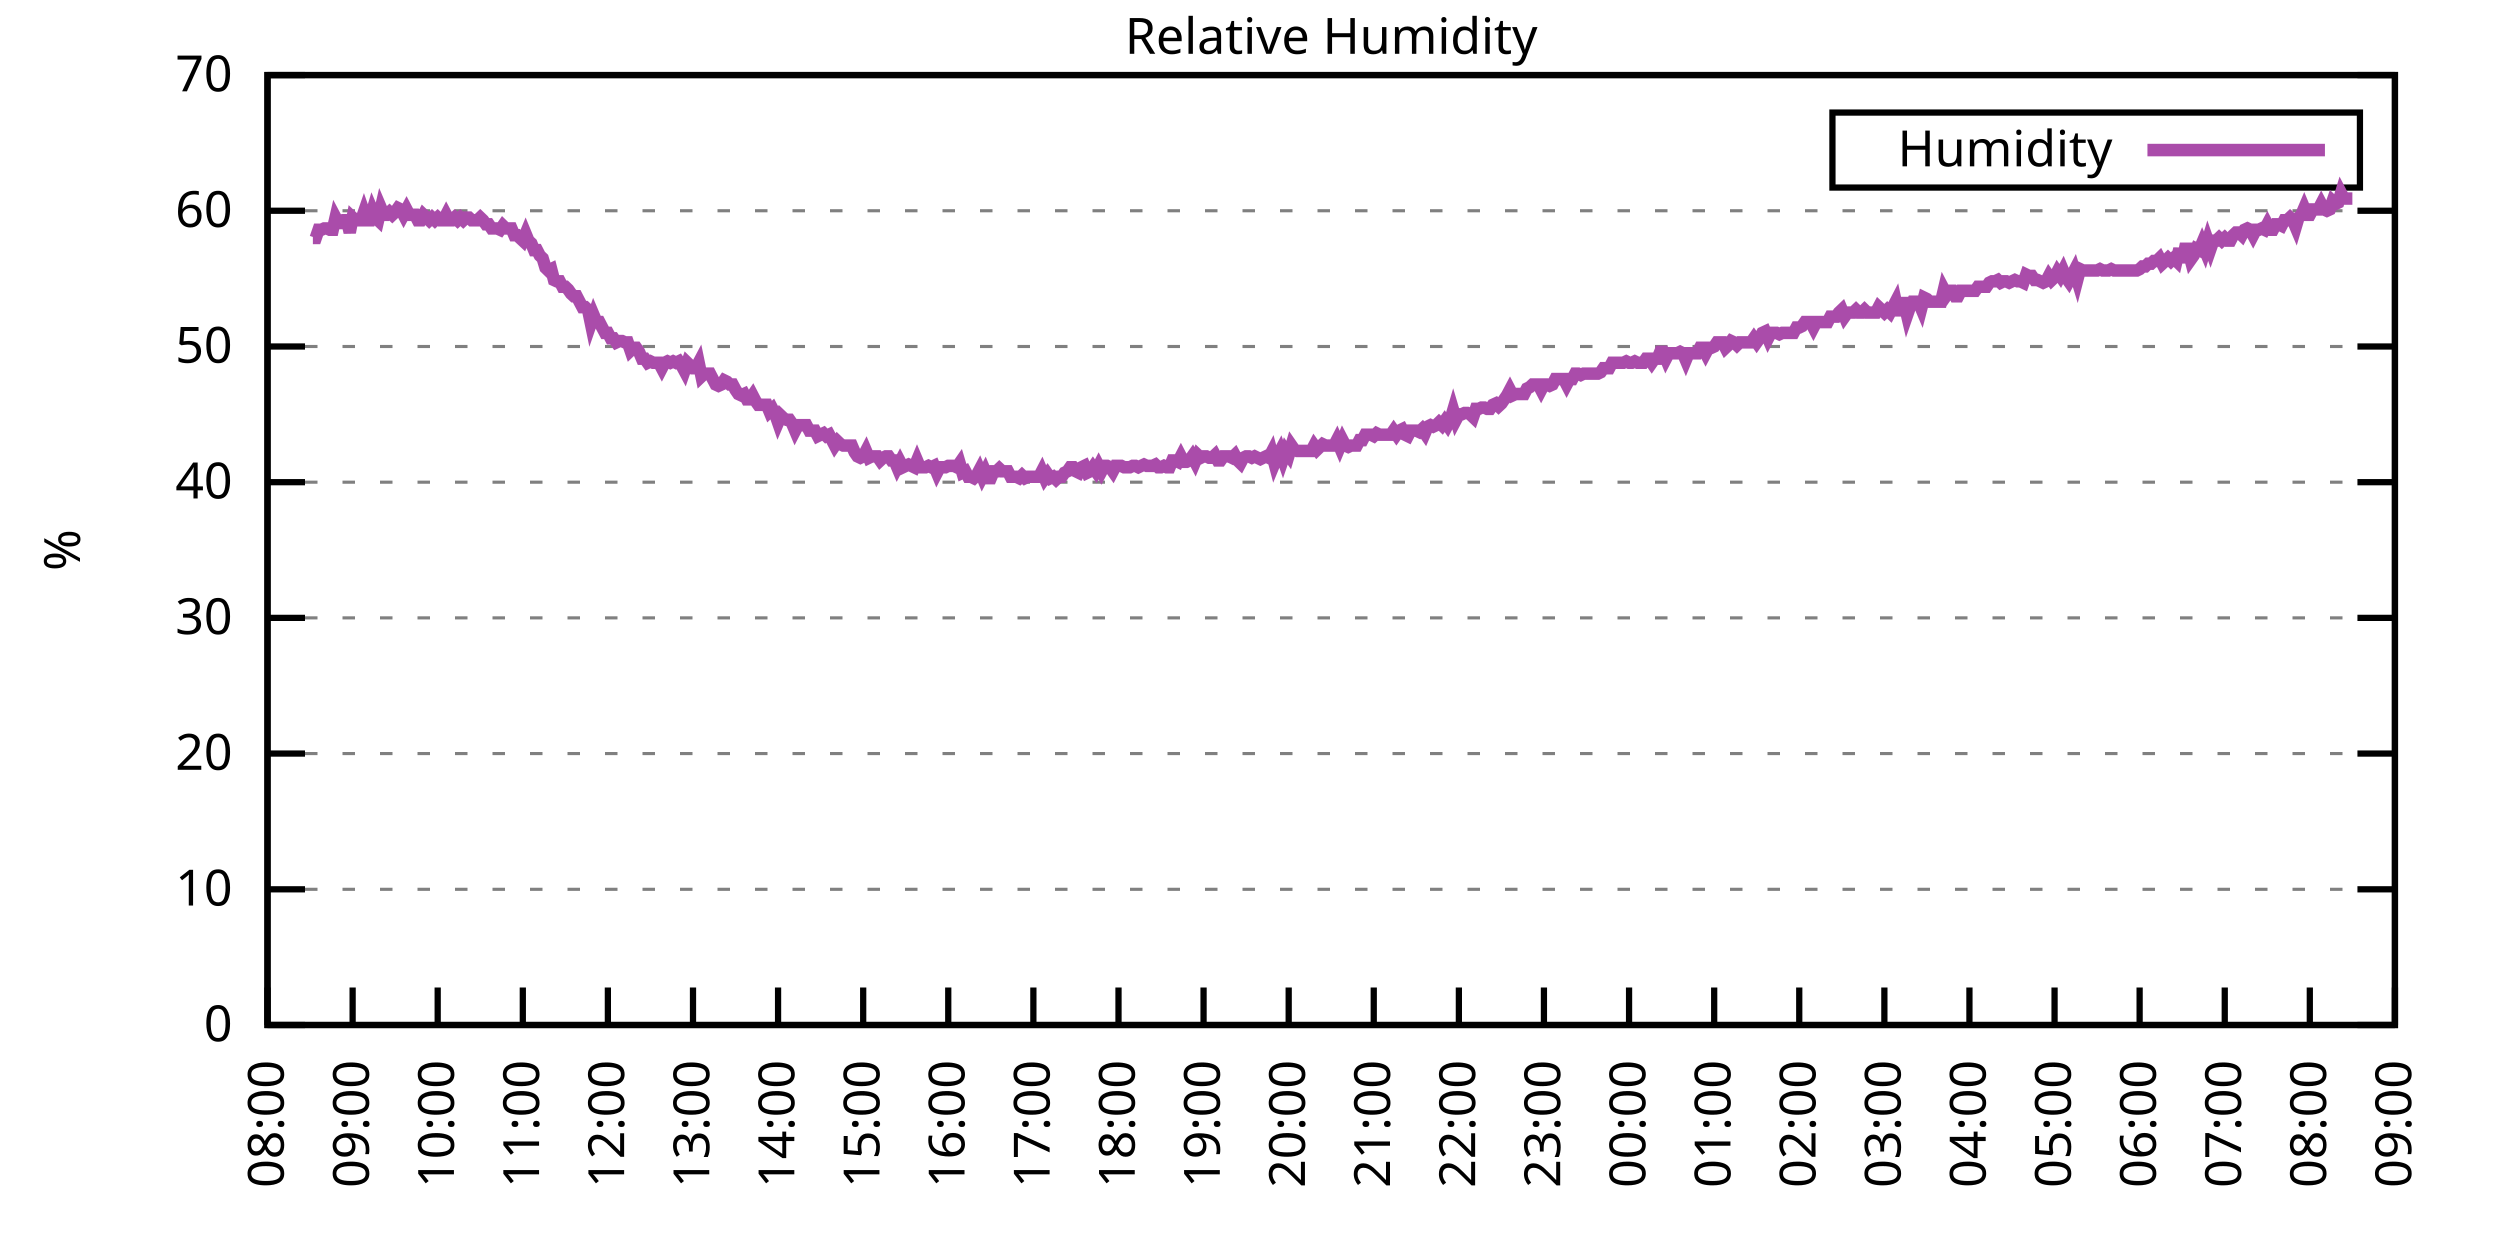
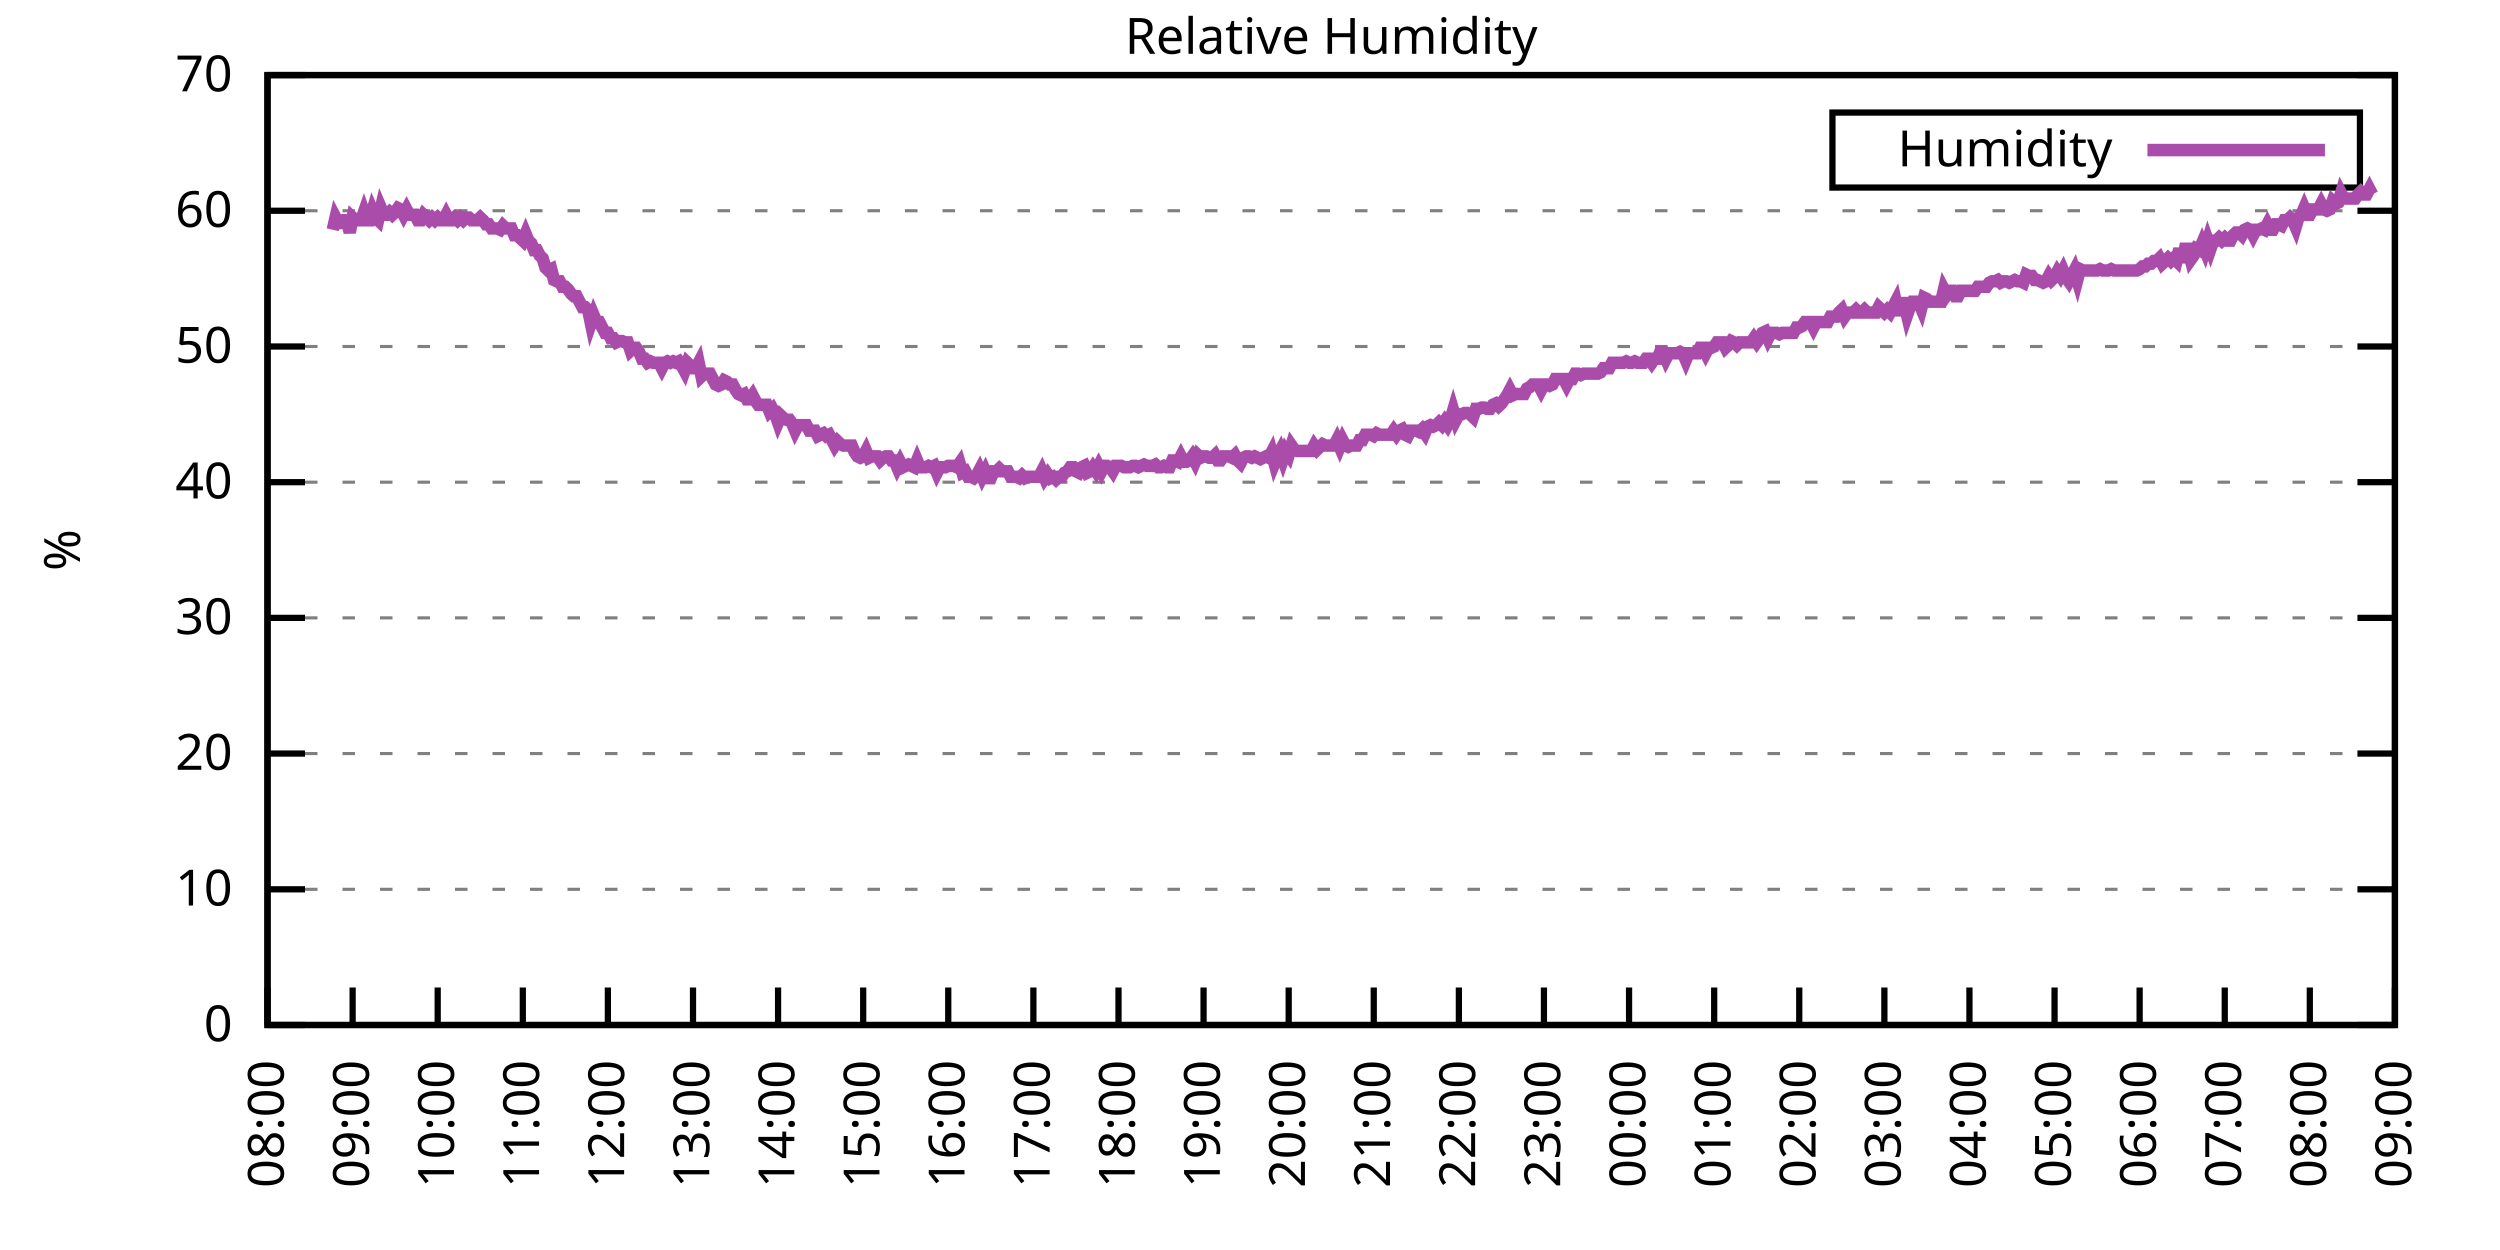
<svg xmlns="http://www.w3.org/2000/svg" xmlns:xlink="http://www.w3.org/1999/xlink" width="400" height="200" viewBox="0 0 400 200">
  <g id="gnuplot_canvas">
    <rect x="0" y="0" width="400" height="200" fill="none" />
    <defs>
      <circle id="gpDot" r="0.5" stroke-width="0.5" stroke="currentColor" />
      <path id="gpPt0" stroke-width="0.333" stroke="currentColor" d="M-1,0 h2 M0,-1 v2" />
      <path id="gpPt1" stroke-width="0.333" stroke="currentColor" d="M-1,-1 L1,1 M1,-1 L-1,1" />
      <path id="gpPt2" stroke-width="0.333" stroke="currentColor" d="M-1,0 L1,0 M0,-1 L0,1 M-1,-1 L1,1 M-1,1 L1,-1" />
      <rect id="gpPt3" stroke-width="0.333" stroke="currentColor" x="-1" y="-1" width="2" height="2" />
      <rect id="gpPt4" stroke-width="0.333" stroke="currentColor" fill="currentColor" x="-1" y="-1" width="2" height="2" />
      <circle id="gpPt5" stroke-width="0.333" stroke="currentColor" cx="0" cy="0" r="1" />
      <use xlink:href="#gpPt5" id="gpPt6" fill="currentColor" stroke="none" />
      <path id="gpPt7" stroke-width="0.333" stroke="currentColor" d="M0,-1.33 L-1.33,0.67 L1.33,0.67 z" />
      <use xlink:href="#gpPt7" id="gpPt8" fill="currentColor" stroke="none" />
      <use xlink:href="#gpPt7" id="gpPt9" stroke="currentColor" transform="rotate(180)" />
      <use xlink:href="#gpPt9" id="gpPt10" fill="currentColor" stroke="none" />
      <use xlink:href="#gpPt3" id="gpPt11" stroke="currentColor" transform="rotate(45)" />
      <use xlink:href="#gpPt11" id="gpPt12" fill="currentColor" stroke="none" />
      <path id="gpPt13" stroke-width="0.333" stroke="currentColor" d="M0,1.330 L1.265,0.411 L0.782,-1.067 L-0.782,-1.076 L-1.265,0.411 z" />
      <use xlink:href="#gpPt13" id="gpPt14" fill="currentColor" stroke="none" />
      <filter id="textbox" filterUnits="objectBoundingBox" x="0" y="0" height="1" width="1">
        <feFlood flood-color="white" flood-opacity="1" result="bgnd" />
        <feComposite in="SourceGraphic" in2="bgnd" operator="atop" />
      </filter>
      <filter id="greybox" filterUnits="objectBoundingBox" x="0" y="0" height="1" width="1">
        <feFlood flood-color="lightgrey" flood-opacity="1" result="grey" />
        <feComposite in="SourceGraphic" in2="grey" operator="atop" />
      </filter>
    </defs>
    <g fill="none" color="white" stroke="currentColor" stroke-width="1.00" stroke-linecap="butt" stroke-linejoin="miter">
</g>
    <g fill="none" color="black" stroke="currentColor" stroke-width="1.00" stroke-linecap="butt" stroke-linejoin="miter">
      <g stroke="none" shape-rendering="crispEdges">
        <polygon fill="rgb(255, 255, 255)" points="42.80,164.00 383.18,164.00 383.18,12.02 42.80,12.02 " />
      </g>
    </g>
    <g fill="none" color="black" stroke="currentColor" stroke-width="1.00" stroke-linecap="butt" stroke-linejoin="miter">
</g>
    <g fill="none" color="black" stroke="black" stroke-width="0.50" stroke-linecap="butt" stroke-linejoin="miter">
</g>
    <g fill="none" color="gray" stroke="currentColor" stroke-width="0.50" stroke-linecap="butt" stroke-linejoin="miter">
      <path stroke="gray" stroke-dasharray="2,4" class="gridline" d="M42.80,164.00 L383.19,164.00  " />
    </g>
    <g fill="none" color="gray" stroke="gray" stroke-width="1.00" stroke-linecap="butt" stroke-linejoin="miter">
</g>
    <g fill="none" color="black" stroke="currentColor" stroke-width="1.00" stroke-linecap="butt" stroke-linejoin="miter">
      <path stroke="black" d="M42.80,164.00 L48.80,164.00 M383.19,164.00 L377.19,164.00  " />
      <g transform="translate(37.20,166.60)" stroke="none" fill="black" font-family="Sans" font-size="8.00" text-anchor="end">
        <text>
          <tspan font-family="Sans"> 0</tspan>
        </text>
      </g>
    </g>
    <g fill="none" color="black" stroke="currentColor" stroke-width="1.00" stroke-linecap="butt" stroke-linejoin="miter">
</g>
    <g fill="none" color="black" stroke="black" stroke-width="0.50" stroke-linecap="butt" stroke-linejoin="miter">
</g>
    <g fill="none" color="gray" stroke="currentColor" stroke-width="0.50" stroke-linecap="butt" stroke-linejoin="miter">
      <path stroke="gray" stroke-dasharray="2,4" class="gridline" d="M42.80,142.29 L383.19,142.29  " />
    </g>
    <g fill="none" color="gray" stroke="gray" stroke-width="1.00" stroke-linecap="butt" stroke-linejoin="miter">
</g>
    <g fill="none" color="black" stroke="currentColor" stroke-width="1.00" stroke-linecap="butt" stroke-linejoin="miter">
      <path stroke="black" d="M42.80,142.29 L48.80,142.29 M383.19,142.29 L377.19,142.29  " />
      <g transform="translate(37.20,144.89)" stroke="none" fill="black" font-family="Sans" font-size="8.00" text-anchor="end">
        <text>
          <tspan font-family="Sans"> 10</tspan>
        </text>
      </g>
    </g>
    <g fill="none" color="black" stroke="currentColor" stroke-width="1.00" stroke-linecap="butt" stroke-linejoin="miter">
</g>
    <g fill="none" color="black" stroke="black" stroke-width="0.50" stroke-linecap="butt" stroke-linejoin="miter">
</g>
    <g fill="none" color="gray" stroke="currentColor" stroke-width="0.50" stroke-linecap="butt" stroke-linejoin="miter">
      <path stroke="gray" stroke-dasharray="2,4" class="gridline" d="M42.80,120.57 L383.19,120.57  " />
    </g>
    <g fill="none" color="gray" stroke="gray" stroke-width="1.00" stroke-linecap="butt" stroke-linejoin="miter">
</g>
    <g fill="none" color="black" stroke="currentColor" stroke-width="1.00" stroke-linecap="butt" stroke-linejoin="miter">
      <path stroke="black" d="M42.80,120.57 L48.80,120.57 M383.19,120.57 L377.19,120.57  " />
      <g transform="translate(37.20,123.17)" stroke="none" fill="black" font-family="Sans" font-size="8.00" text-anchor="end">
        <text>
          <tspan font-family="Sans"> 20</tspan>
        </text>
      </g>
    </g>
    <g fill="none" color="black" stroke="currentColor" stroke-width="1.00" stroke-linecap="butt" stroke-linejoin="miter">
</g>
    <g fill="none" color="black" stroke="black" stroke-width="0.50" stroke-linecap="butt" stroke-linejoin="miter">
</g>
    <g fill="none" color="gray" stroke="currentColor" stroke-width="0.50" stroke-linecap="butt" stroke-linejoin="miter">
      <path stroke="gray" stroke-dasharray="2,4" class="gridline" d="M42.80,98.86 L383.19,98.86  " />
    </g>
    <g fill="none" color="gray" stroke="gray" stroke-width="1.00" stroke-linecap="butt" stroke-linejoin="miter">
</g>
    <g fill="none" color="black" stroke="currentColor" stroke-width="1.00" stroke-linecap="butt" stroke-linejoin="miter">
      <path stroke="black" d="M42.80,98.86 L48.80,98.86 M383.19,98.86 L377.19,98.86  " />
      <g transform="translate(37.20,101.46)" stroke="none" fill="black" font-family="Sans" font-size="8.00" text-anchor="end">
        <text>
          <tspan font-family="Sans"> 30</tspan>
        </text>
      </g>
    </g>
    <g fill="none" color="black" stroke="currentColor" stroke-width="1.00" stroke-linecap="butt" stroke-linejoin="miter">
</g>
    <g fill="none" color="black" stroke="black" stroke-width="0.50" stroke-linecap="butt" stroke-linejoin="miter">
</g>
    <g fill="none" color="gray" stroke="currentColor" stroke-width="0.50" stroke-linecap="butt" stroke-linejoin="miter">
      <path stroke="gray" stroke-dasharray="2,4" class="gridline" d="M42.80,77.15 L383.19,77.15  " />
    </g>
    <g fill="none" color="gray" stroke="gray" stroke-width="1.00" stroke-linecap="butt" stroke-linejoin="miter">
</g>
    <g fill="none" color="black" stroke="currentColor" stroke-width="1.00" stroke-linecap="butt" stroke-linejoin="miter">
      <path stroke="black" d="M42.80,77.15 L48.80,77.15 M383.19,77.15 L377.19,77.15  " />
      <g transform="translate(37.20,79.75)" stroke="none" fill="black" font-family="Sans" font-size="8.00" text-anchor="end">
        <text>
          <tspan font-family="Sans"> 40</tspan>
        </text>
      </g>
    </g>
    <g fill="none" color="black" stroke="currentColor" stroke-width="1.00" stroke-linecap="butt" stroke-linejoin="miter">
</g>
    <g fill="none" color="black" stroke="black" stroke-width="0.50" stroke-linecap="butt" stroke-linejoin="miter">
</g>
    <g fill="none" color="gray" stroke="currentColor" stroke-width="0.50" stroke-linecap="butt" stroke-linejoin="miter">
      <path stroke="gray" stroke-dasharray="2,4" class="gridline" d="M42.80,55.44 L383.19,55.44  " />
    </g>
    <g fill="none" color="gray" stroke="gray" stroke-width="1.00" stroke-linecap="butt" stroke-linejoin="miter">
</g>
    <g fill="none" color="black" stroke="currentColor" stroke-width="1.00" stroke-linecap="butt" stroke-linejoin="miter">
      <path stroke="black" d="M42.80,55.44 L48.80,55.44 M383.19,55.44 L377.19,55.44  " />
      <g transform="translate(37.20,58.04)" stroke="none" fill="black" font-family="Sans" font-size="8.00" text-anchor="end">
        <text>
          <tspan font-family="Sans"> 50</tspan>
        </text>
      </g>
    </g>
    <g fill="none" color="black" stroke="currentColor" stroke-width="1.00" stroke-linecap="butt" stroke-linejoin="miter">
</g>
    <g fill="none" color="black" stroke="black" stroke-width="0.50" stroke-linecap="butt" stroke-linejoin="miter">
</g>
    <g fill="none" color="gray" stroke="currentColor" stroke-width="0.50" stroke-linecap="butt" stroke-linejoin="miter">
      <path stroke="gray" stroke-dasharray="2,4" class="gridline" d="M42.80,33.72 L383.19,33.72  " />
    </g>
    <g fill="none" color="gray" stroke="gray" stroke-width="1.00" stroke-linecap="butt" stroke-linejoin="miter">
</g>
    <g fill="none" color="black" stroke="currentColor" stroke-width="1.00" stroke-linecap="butt" stroke-linejoin="miter">
      <path stroke="black" d="M42.80,33.72 L48.80,33.72 M383.19,33.72 L377.19,33.72  " />
      <g transform="translate(37.20,36.32)" stroke="none" fill="black" font-family="Sans" font-size="8.00" text-anchor="end">
        <text>
          <tspan font-family="Sans"> 60</tspan>
        </text>
      </g>
    </g>
    <g fill="none" color="black" stroke="currentColor" stroke-width="1.00" stroke-linecap="butt" stroke-linejoin="miter">
</g>
    <g fill="none" color="black" stroke="black" stroke-width="0.50" stroke-linecap="butt" stroke-linejoin="miter">
</g>
    <g fill="none" color="gray" stroke="currentColor" stroke-width="0.50" stroke-linecap="butt" stroke-linejoin="miter">
      <path stroke="gray" stroke-dasharray="2,4" class="gridline" d="M42.80,12.01 L383.19,12.01  " />
    </g>
    <g fill="none" color="gray" stroke="gray" stroke-width="1.00" stroke-linecap="butt" stroke-linejoin="miter">
</g>
    <g fill="none" color="black" stroke="currentColor" stroke-width="1.00" stroke-linecap="butt" stroke-linejoin="miter">
      <path stroke="black" d="M42.80,12.01 L48.80,12.01 M383.19,12.01 L377.19,12.01  " />
      <g transform="translate(37.20,14.61)" stroke="none" fill="black" font-family="Sans" font-size="8.00" text-anchor="end">
        <text>
          <tspan font-family="Sans"> 70</tspan>
        </text>
      </g>
    </g>
    <g fill="none" color="black" stroke="currentColor" stroke-width="1.00" stroke-linecap="butt" stroke-linejoin="miter">
      <path stroke="black" d="M42.80,164.00 L42.80,158.00  " />
      <g transform="translate(45.40,169.60) rotate(270.00)" stroke="none" fill="black" font-family="Sans" font-size="8.00" text-anchor="end">
        <text>
          <tspan font-family="Sans">08:00</tspan>
        </text>
      </g>
    </g>
    <g fill="none" color="black" stroke="currentColor" stroke-width="1.00" stroke-linecap="butt" stroke-linejoin="miter">
      <path stroke="black" d="M56.42,164.00 L56.42,158.00  " />
      <g transform="translate(59.02,169.60) rotate(270.00)" stroke="none" fill="black" font-family="Sans" font-size="8.00" text-anchor="end">
        <text>
          <tspan font-family="Sans">09:00</tspan>
        </text>
      </g>
    </g>
    <g fill="none" color="black" stroke="currentColor" stroke-width="1.00" stroke-linecap="butt" stroke-linejoin="miter">
      <path stroke="black" d="M70.03,164.00 L70.03,158.00  " />
      <g transform="translate(72.63,169.60) rotate(270.00)" stroke="none" fill="black" font-family="Sans" font-size="8.00" text-anchor="end">
        <text>
          <tspan font-family="Sans">10:00</tspan>
        </text>
      </g>
    </g>
    <g fill="none" color="black" stroke="currentColor" stroke-width="1.00" stroke-linecap="butt" stroke-linejoin="miter">
      <path stroke="black" d="M83.65,164.00 L83.65,158.00  " />
      <g transform="translate(86.25,169.60) rotate(270.00)" stroke="none" fill="black" font-family="Sans" font-size="8.00" text-anchor="end">
        <text>
          <tspan font-family="Sans">11:00</tspan>
        </text>
      </g>
    </g>
    <g fill="none" color="black" stroke="currentColor" stroke-width="1.00" stroke-linecap="butt" stroke-linejoin="miter">
      <path stroke="black" d="M97.26,164.00 L97.26,158.00  " />
      <g transform="translate(99.86,169.60) rotate(270.00)" stroke="none" fill="black" font-family="Sans" font-size="8.00" text-anchor="end">
        <text>
          <tspan font-family="Sans">12:00</tspan>
        </text>
      </g>
    </g>
    <g fill="none" color="black" stroke="currentColor" stroke-width="1.00" stroke-linecap="butt" stroke-linejoin="miter">
      <path stroke="black" d="M110.88,164.00 L110.88,158.00  " />
      <g transform="translate(113.48,169.60) rotate(270.00)" stroke="none" fill="black" font-family="Sans" font-size="8.00" text-anchor="end">
        <text>
          <tspan font-family="Sans">13:00</tspan>
        </text>
      </g>
    </g>
    <g fill="none" color="black" stroke="currentColor" stroke-width="1.00" stroke-linecap="butt" stroke-linejoin="miter">
      <path stroke="black" d="M124.49,164.00 L124.49,158.00  " />
      <g transform="translate(127.09,169.60) rotate(270.00)" stroke="none" fill="black" font-family="Sans" font-size="8.00" text-anchor="end">
        <text>
          <tspan font-family="Sans">14:00</tspan>
        </text>
      </g>
    </g>
    <g fill="none" color="black" stroke="currentColor" stroke-width="1.00" stroke-linecap="butt" stroke-linejoin="miter">
      <path stroke="black" d="M138.11,164.00 L138.11,158.00  " />
      <g transform="translate(140.71,169.60) rotate(270.00)" stroke="none" fill="black" font-family="Sans" font-size="8.00" text-anchor="end">
        <text>
          <tspan font-family="Sans">15:00</tspan>
        </text>
      </g>
    </g>
    <g fill="none" color="black" stroke="currentColor" stroke-width="1.00" stroke-linecap="butt" stroke-linejoin="miter">
      <path stroke="black" d="M151.72,164.00 L151.72,158.00  " />
      <g transform="translate(154.32,169.60) rotate(270.00)" stroke="none" fill="black" font-family="Sans" font-size="8.00" text-anchor="end">
        <text>
          <tspan font-family="Sans">16:00</tspan>
        </text>
      </g>
    </g>
    <g fill="none" color="black" stroke="currentColor" stroke-width="1.00" stroke-linecap="butt" stroke-linejoin="miter">
      <path stroke="black" d="M165.34,164.00 L165.34,158.00  " />
      <g transform="translate(167.94,169.60) rotate(270.00)" stroke="none" fill="black" font-family="Sans" font-size="8.00" text-anchor="end">
        <text>
          <tspan font-family="Sans">17:00</tspan>
        </text>
      </g>
    </g>
    <g fill="none" color="black" stroke="currentColor" stroke-width="1.00" stroke-linecap="butt" stroke-linejoin="miter">
      <path stroke="black" d="M178.96,164.00 L178.96,158.00  " />
      <g transform="translate(181.56,169.60) rotate(270.00)" stroke="none" fill="black" font-family="Sans" font-size="8.00" text-anchor="end">
        <text>
          <tspan font-family="Sans">18:00</tspan>
        </text>
      </g>
    </g>
    <g fill="none" color="black" stroke="currentColor" stroke-width="1.00" stroke-linecap="butt" stroke-linejoin="miter">
      <path stroke="black" d="M192.57,164.00 L192.57,158.00  " />
      <g transform="translate(195.17,169.60) rotate(270.00)" stroke="none" fill="black" font-family="Sans" font-size="8.00" text-anchor="end">
        <text>
          <tspan font-family="Sans">19:00</tspan>
        </text>
      </g>
    </g>
    <g fill="none" color="black" stroke="currentColor" stroke-width="1.00" stroke-linecap="butt" stroke-linejoin="miter">
      <path stroke="black" d="M206.19,164.00 L206.19,158.00  " />
      <g transform="translate(208.79,169.60) rotate(270.00)" stroke="none" fill="black" font-family="Sans" font-size="8.00" text-anchor="end">
        <text>
          <tspan font-family="Sans">20:00</tspan>
        </text>
      </g>
    </g>
    <g fill="none" color="black" stroke="currentColor" stroke-width="1.00" stroke-linecap="butt" stroke-linejoin="miter">
      <path stroke="black" d="M219.80,164.00 L219.80,158.00  " />
      <g transform="translate(222.40,169.60) rotate(270.00)" stroke="none" fill="black" font-family="Sans" font-size="8.00" text-anchor="end">
        <text>
          <tspan font-family="Sans">21:00</tspan>
        </text>
      </g>
    </g>
    <g fill="none" color="black" stroke="currentColor" stroke-width="1.00" stroke-linecap="butt" stroke-linejoin="miter">
      <path stroke="black" d="M233.42,164.00 L233.42,158.00  " />
      <g transform="translate(236.02,169.60) rotate(270.00)" stroke="none" fill="black" font-family="Sans" font-size="8.00" text-anchor="end">
        <text>
          <tspan font-family="Sans">22:00</tspan>
        </text>
      </g>
    </g>
    <g fill="none" color="black" stroke="currentColor" stroke-width="1.00" stroke-linecap="butt" stroke-linejoin="miter">
      <path stroke="black" d="M247.03,164.00 L247.03,158.00  " />
      <g transform="translate(249.63,169.60) rotate(270.00)" stroke="none" fill="black" font-family="Sans" font-size="8.00" text-anchor="end">
        <text>
          <tspan font-family="Sans">23:00</tspan>
        </text>
      </g>
    </g>
    <g fill="none" color="black" stroke="currentColor" stroke-width="1.00" stroke-linecap="butt" stroke-linejoin="miter">
      <path stroke="black" d="M260.65,164.00 L260.65,158.00  " />
      <g transform="translate(263.25,169.60) rotate(270.00)" stroke="none" fill="black" font-family="Sans" font-size="8.00" text-anchor="end">
        <text>
          <tspan font-family="Sans">00:00</tspan>
        </text>
      </g>
    </g>
    <g fill="none" color="black" stroke="currentColor" stroke-width="1.00" stroke-linecap="butt" stroke-linejoin="miter">
      <path stroke="black" d="M274.27,164.00 L274.27,158.00  " />
      <g transform="translate(276.87,169.60) rotate(270.00)" stroke="none" fill="black" font-family="Sans" font-size="8.00" text-anchor="end">
        <text>
          <tspan font-family="Sans">01:00</tspan>
        </text>
      </g>
    </g>
    <g fill="none" color="black" stroke="currentColor" stroke-width="1.00" stroke-linecap="butt" stroke-linejoin="miter">
      <path stroke="black" d="M287.88,164.00 L287.88,158.00  " />
      <g transform="translate(290.48,169.60) rotate(270.00)" stroke="none" fill="black" font-family="Sans" font-size="8.00" text-anchor="end">
        <text>
          <tspan font-family="Sans">02:00</tspan>
        </text>
      </g>
    </g>
    <g fill="none" color="black" stroke="currentColor" stroke-width="1.00" stroke-linecap="butt" stroke-linejoin="miter">
      <path stroke="black" d="M301.50,164.00 L301.50,158.00  " />
      <g transform="translate(304.10,169.60) rotate(270.00)" stroke="none" fill="black" font-family="Sans" font-size="8.00" text-anchor="end">
        <text>
          <tspan font-family="Sans">03:00</tspan>
        </text>
      </g>
    </g>
    <g fill="none" color="black" stroke="currentColor" stroke-width="1.00" stroke-linecap="butt" stroke-linejoin="miter">
      <path stroke="black" d="M315.11,164.00 L315.11,158.00  " />
      <g transform="translate(317.71,169.60) rotate(270.00)" stroke="none" fill="black" font-family="Sans" font-size="8.00" text-anchor="end">
        <text>
          <tspan font-family="Sans">04:00</tspan>
        </text>
      </g>
    </g>
    <g fill="none" color="black" stroke="currentColor" stroke-width="1.00" stroke-linecap="butt" stroke-linejoin="miter">
      <path stroke="black" d="M328.73,164.00 L328.73,158.00  " />
      <g transform="translate(331.33,169.60) rotate(270.00)" stroke="none" fill="black" font-family="Sans" font-size="8.00" text-anchor="end">
        <text>
          <tspan font-family="Sans">05:00</tspan>
        </text>
      </g>
    </g>
    <g fill="none" color="black" stroke="currentColor" stroke-width="1.00" stroke-linecap="butt" stroke-linejoin="miter">
      <path stroke="black" d="M342.34,164.00 L342.34,158.00  " />
      <g transform="translate(344.94,169.60) rotate(270.00)" stroke="none" fill="black" font-family="Sans" font-size="8.00" text-anchor="end">
        <text>
          <tspan font-family="Sans">06:00</tspan>
        </text>
      </g>
    </g>
    <g fill="none" color="black" stroke="currentColor" stroke-width="1.00" stroke-linecap="butt" stroke-linejoin="miter">
      <path stroke="black" d="M355.96,164.00 L355.96,158.00  " />
      <g transform="translate(358.56,169.60) rotate(270.00)" stroke="none" fill="black" font-family="Sans" font-size="8.00" text-anchor="end">
        <text>
          <tspan font-family="Sans">07:00</tspan>
        </text>
      </g>
    </g>
    <g fill="none" color="black" stroke="currentColor" stroke-width="1.00" stroke-linecap="butt" stroke-linejoin="miter">
      <path stroke="black" d="M369.57,164.00 L369.57,158.00  " />
      <g transform="translate(372.17,169.60) rotate(270.00)" stroke="none" fill="black" font-family="Sans" font-size="8.00" text-anchor="end">
        <text>
          <tspan font-family="Sans">08:00</tspan>
        </text>
      </g>
    </g>
    <g fill="none" color="black" stroke="currentColor" stroke-width="1.00" stroke-linecap="butt" stroke-linejoin="miter">
      <path stroke="black" d="M383.19,164.00 L383.19,158.00  " />
      <g transform="translate(385.79,169.60) rotate(270.00)" stroke="none" fill="black" font-family="Sans" font-size="8.00" text-anchor="end">
        <text>
          <tspan font-family="Sans">09:00</tspan>
        </text>
      </g>
    </g>
    <g fill="none" color="black" stroke="currentColor" stroke-width="1.00" stroke-linecap="butt" stroke-linejoin="miter">
</g>
    <g fill="none" color="black" stroke="currentColor" stroke-width="1.00" stroke-linecap="butt" stroke-linejoin="miter">
      <path stroke="black" d="M42.80,12.01 L42.80,164.00 L383.19,164.00 L383.19,12.01 L42.80,12.01 Z  " />
    </g>
    <g fill="none" color="black" stroke="currentColor" stroke-width="1.00" stroke-linecap="butt" stroke-linejoin="miter">
</g>
    <g fill="none" color="black" stroke="currentColor" stroke-width="1.00" stroke-linecap="butt" stroke-linejoin="miter">
      <path stroke="black" d="M293.19,30.01 L293.19,18.01 L377.59,18.01 L377.59,30.01 L293.19,30.01 Z  " />
    </g>
    <g id="Relative_Humidity_plot_1">
      <g fill="none" color="white" stroke="black" stroke-width="2.00" stroke-linecap="butt" stroke-linejoin="miter">
</g>
      <g fill="none" color="black" stroke="currentColor" stroke-width="2.00" stroke-linecap="butt" stroke-linejoin="miter">
        <g transform="translate(337.99,26.61)" stroke="none" fill="black" font-family="Sans" font-size="8.00" text-anchor="end">
          <text>
            <tspan font-family="Sans">Humidity</tspan>
          </text>
        </g>
      </g>
      <g fill="none" color="black" stroke="currentColor" stroke-width="2.00" stroke-linecap="butt" stroke-linejoin="miter">
-         <path stroke="rgb(170,  76, 170)" d="M343.59,24.01 L371.99,24.01 M50.06,38.07 L50.52,38.07 L50.97,36.76 L51.42,36.76 L51.88,36.55 L52.33,36.55   L52.78,36.76 L53.24,36.76 L53.69,34.81 L54.15,35.68 L54.60,35.68 L55.05,35.24 L55.51,35.24 L55.96,37.20   L56.42,34.81 L56.87,35.24 L57.32,35.24 L57.78,35.24 L58.23,33.94 L58.68,35.24 L59.14,35.24 L59.59,33.72   L60.05,34.81 L60.50,35.24 L60.95,33.29 L61.41,34.37 L61.86,34.37 L62.32,33.94 L62.77,34.37 L63.22,33.94   L63.68,33.29 L64.13,33.51 L64.58,34.37 L65.04,33.51 L65.49,34.37 L65.95,34.37 L66.40,34.37 L66.85,35.24   L67.31,35.24 L67.76,34.37 L68.22,34.81 L68.67,35.24 L69.12,34.81 L69.58,35.24 L70.03,34.81 L70.49,35.24   L70.94,35.24 L71.39,34.37 L71.85,35.24 L72.30,35.24 L72.75,34.81 L73.21,35.24 L73.66,34.81 L74.12,35.24   L74.57,34.81 L75.02,34.81 L75.48,35.24 L75.93,35.24 L76.39,35.24 L76.84,34.81 L77.29,35.24 L77.75,35.89   L78.20,35.89 L78.65,36.55 L79.11,36.55 L79.56,36.55 L80.02,36.76 L80.47,36.11 L80.92,36.55 L81.38,36.55   L81.83,36.55 L82.29,37.63 L82.74,37.63 L83.19,38.07 L83.65,38.50 L84.10,37.41 L84.55,38.50 L85.01,38.93   L85.46,40.02 L85.92,40.02 L86.37,40.89 L86.82,41.32 L87.28,42.84 L87.73,43.28 L88.19,43.06 L88.64,44.80   L89.09,45.01 L89.55,45.01 L90.00,45.88 L90.45,45.88 L90.91,46.32 L91.36,46.97 L91.82,47.40 L92.27,47.40   L92.72,48.27 L93.18,49.14 L93.63,49.14 L94.09,49.57 L94.54,51.74 L94.99,50.44 L95.45,51.53 L95.90,51.53   L96.35,52.40 L96.81,53.26 L97.26,53.26 L97.72,54.13 L98.17,54.13 L98.62,54.78 L99.08,54.57 L99.53,54.57   L99.99,54.78 L100.44,54.78 L100.89,56.09 L101.35,55.65 L101.80,55.65 L102.25,56.30 L102.71,57.39 L103.16,57.39   L103.62,58.04 L104.07,57.82 L104.52,58.04 L104.98,58.04 L105.43,58.04 L105.89,58.91 L106.34,58.04 L106.79,57.82   L107.25,58.04 L107.70,57.82 L108.15,58.04 L108.61,57.82 L109.06,58.48 L109.52,59.34 L109.97,58.04 L110.42,58.48   L110.88,58.91 L111.33,58.91 L111.79,58.04 L112.24,60.21 L112.69,59.78 L113.15,59.78 L113.60,59.78 L114.05,60.65   L114.51,61.52 L114.96,61.73 L115.42,61.52 L115.87,60.86 L116.32,61.08 L116.78,61.52 L117.23,61.52 L117.69,62.38   L118.14,63.04 L118.59,63.25 L119.05,63.04 L119.50,63.90 L119.96,63.90 L120.41,63.25 L120.86,64.12 L121.32,64.77   L121.77,64.77 L122.22,64.77 L122.68,64.77 L123.13,65.86 L123.59,65.42 L124.04,66.29 L124.49,67.59 L124.95,66.51   L125.40,66.94 L125.86,67.16 L126.31,67.16 L126.76,67.81 L127.22,68.90 L127.67,68.03 L128.12,68.03 L128.58,68.03   L129.03,68.03 L129.49,68.90 L129.94,68.90 L130.39,68.90 L130.85,69.77 L131.30,69.55 L131.76,69.33 L132.21,69.77   L132.66,69.55 L133.12,70.42 L133.57,71.29 L134.02,70.63 L134.48,71.07 L134.93,71.29 L135.39,71.29 L135.84,71.29   L136.29,71.29 L136.75,72.37 L137.20,73.02 L137.66,73.24 L138.11,73.02 L138.56,72.15 L139.02,73.24 L139.47,73.02   L139.92,73.02 L140.38,73.02 L140.83,73.67 L141.29,73.24 L141.74,73.02 L142.19,73.02 L142.65,73.67 L143.10,73.67   L143.56,74.76 L144.01,73.89 L144.46,74.76 L144.92,74.54 L145.37,74.33 L145.82,74.54 L146.28,74.76 L146.73,73.67   L147.19,74.76 L147.64,74.76 L148.09,74.76 L148.55,74.54 L149.00,74.76 L149.46,74.54 L149.91,75.63 L150.36,74.76   L150.82,74.76 L151.27,74.76 L151.72,74.54 L152.18,74.54 L152.63,74.54 L153.09,74.76 L153.54,74.11 L153.99,75.63   L154.45,75.41 L154.90,76.28 L155.36,76.28 L155.81,76.50 L156.26,76.06 L156.72,75.19 L157.17,76.28 L157.62,75.41   L158.08,76.50 L158.53,76.50 L158.99,75.41 L159.44,75.41 L159.89,74.98 L160.35,75.41 L160.80,75.41 L161.26,75.41   L161.71,76.28 L162.16,76.28 L162.62,76.28 L163.07,76.50 L163.52,76.06 L163.98,76.50 L164.43,76.28 L164.89,76.28   L165.34,76.28 L165.79,76.28 L166.25,76.28 L166.70,75.41 L167.16,76.50 L167.61,75.85 L168.06,76.50 L168.52,76.28   L168.97,76.71 L169.43,76.28 L169.88,76.28 L170.33,75.63 L170.79,75.41 L171.24,74.76 L171.69,74.76 L172.15,75.41   L172.60,75.63 L173.06,74.76 L173.51,74.54 L173.96,75.63 L174.42,75.41 L174.87,74.76 L175.33,75.41 L175.78,74.54   L176.23,75.41 L176.69,74.54 L177.14,74.54 L177.59,74.76 L178.05,75.41 L178.50,74.54 L178.96,74.54 L179.41,74.54   L179.86,74.76 L180.32,74.76 L180.77,74.76 L181.23,74.54 L181.68,74.54 L182.13,74.76 L182.59,74.54 L183.04,74.33   L183.49,74.54 L183.95,74.54 L184.40,74.54 L184.86,74.33 L185.31,74.76 L185.76,74.76 L186.22,74.54 L186.67,74.76   L187.13,74.76 L187.58,73.67 L188.03,73.67 L188.49,73.89 L188.94,73.02 L189.39,73.89 L189.85,73.89 L190.30,73.67   L190.76,73.02 L191.21,73.89 L191.66,72.81 L192.12,73.24 L192.57,73.02 L193.03,73.02 L193.48,73.24 L193.93,73.24   L194.39,72.81 L194.84,73.67 L195.29,73.67 L195.75,73.02 L196.20,73.02 L196.66,73.02 L197.11,73.24 L197.56,72.81   L198.02,73.67 L198.47,74.11 L198.93,73.24 L199.38,73.02 L199.83,73.02 L200.29,73.24 L200.74,73.02 L201.19,73.24   L201.65,73.46 L202.10,73.24 L202.56,73.02 L203.01,73.24 L203.46,72.37 L203.92,74.11 L204.37,73.02 L204.83,72.15   L205.28,73.46 L205.73,72.15 L206.19,72.81 L206.64,71.29 L207.09,71.94 L207.55,72.15 L208.00,72.15 L208.46,72.15   L208.91,72.15 L209.36,72.15 L209.82,72.15 L210.27,71.29 L210.73,71.94 L211.18,71.50 L211.63,71.07 L212.09,71.29   L212.54,71.29 L213.00,71.29 L213.45,71.29 L213.90,70.42 L214.36,71.50 L214.81,70.42 L215.26,71.29 L215.72,71.50   L216.17,71.29 L216.63,71.29 L217.08,71.29 L217.53,70.42 L217.99,70.42 L218.44,69.55 L218.90,69.55 L219.35,69.55   L219.80,69.77 L220.26,69.33 L220.71,69.55 L221.16,69.55 L221.62,69.55 L222.07,69.55 L222.53,69.55 L222.98,68.90   L223.43,69.55 L223.89,68.90 L224.34,68.68 L224.80,69.55 L225.25,69.77 L225.70,68.90 L226.16,68.90 L226.61,68.90   L227.06,69.11 L227.52,68.68 L227.97,69.33 L228.43,68.25 L228.88,68.03 L229.33,68.25 L229.79,68.03 L230.24,67.59   L230.70,68.03 L231.15,67.38 L231.60,68.03 L232.06,67.16 L232.51,65.64 L232.96,67.16 L233.42,66.29 L233.87,66.29   L234.33,66.08 L234.78,66.08 L235.23,66.29 L235.69,66.73 L236.14,65.42 L236.60,65.42 L237.05,65.21 L237.50,65.21   L237.96,65.42 L238.41,65.42 L238.86,64.77 L239.32,64.56 L239.77,64.99 L240.23,64.56 L240.68,63.90 L241.13,63.25   L241.59,62.38 L242.04,63.25 L242.50,63.04 L242.95,63.04 L243.40,63.04 L243.86,63.04 L244.31,62.17 L244.76,61.95   L245.22,61.52 L245.67,61.52 L246.13,61.52 L246.58,62.38 L247.03,61.52 L247.49,61.52 L247.94,61.73 L248.40,61.52   L248.85,60.65 L249.30,60.65 L249.76,60.65 L250.21,60.65 L250.66,61.52 L251.12,60.65 L251.57,60.65 L252.03,59.78   L252.48,59.78 L252.93,60.00 L253.39,59.78 L253.84,59.78 L254.30,59.78 L254.75,59.78 L255.20,59.78 L255.66,59.78   L256.11,59.56 L256.56,58.91 L257.02,58.91 L257.47,58.91 L257.93,58.04 L258.38,58.04 L258.83,58.04 L259.29,58.04   L259.74,58.04 L260.20,57.82 L260.65,58.04 L261.10,58.04 L261.56,57.82 L262.01,58.04 L262.47,58.04 L262.92,58.04   L263.37,57.39 L263.83,57.39 L264.28,58.04 L264.73,57.39 L265.19,57.39 L265.64,56.30 L266.10,56.30 L266.55,57.39   L267.00,56.52 L267.46,56.52 L267.91,56.52 L268.37,56.52 L268.82,56.30 L269.27,56.52 L269.73,57.61 L270.18,56.52   L270.63,56.52 L271.09,56.52 L271.54,56.52 L272.00,55.65 L272.45,55.65 L272.90,56.52 L273.36,55.65 L273.81,55.65   L274.27,55.44 L274.72,54.78 L275.17,54.78 L275.63,54.78 L276.08,55.65 L276.53,55.22 L276.99,54.57 L277.44,54.78   L277.90,55.22 L278.35,54.78 L278.80,54.78 L279.26,54.78 L279.71,54.78 L280.17,54.78 L280.62,54.13 L281.07,54.78   L281.53,54.13 L281.98,53.26 L282.43,53.05 L282.89,54.13 L283.34,53.26 L283.80,53.26 L284.25,53.26 L284.70,53.48   L285.16,53.26 L285.61,53.26 L286.07,53.26 L286.52,53.26 L286.97,53.26 L287.43,52.40 L287.88,52.40 L288.33,52.18   L288.79,51.53 L289.24,51.53 L289.70,51.53 L290.15,52.40 L290.60,51.53 L291.06,51.53 L291.51,51.53 L291.97,51.53   L292.42,51.53 L292.87,50.66 L293.33,50.66 L293.78,50.66 L294.23,50.01 L294.69,49.57 L295.14,50.66 L295.60,50.01   L296.05,50.01 L296.50,50.01 L296.96,49.57 L297.41,50.01 L297.87,50.01 L298.32,49.57 L298.77,50.01 L299.23,50.01   L299.68,50.01 L300.13,50.01 L300.59,49.14 L301.04,49.57 L301.50,50.01 L301.95,49.57 L302.40,50.01 L302.86,49.14   L303.31,48.27 L303.77,50.44 L304.22,48.49 L304.67,48.49 L305.13,50.44 L305.58,49.14 L306.03,48.27 L306.49,48.27   L306.94,48.27 L307.40,49.36 L307.85,47.62 L308.30,47.84 L308.76,48.27 L309.21,48.27 L309.67,48.27 L310.12,48.27   L310.57,48.27 L311.03,46.32 L311.48,47.18 L311.94,46.53 L312.39,46.53 L312.84,47.40 L313.30,47.40 L313.75,46.53   L314.20,46.53 L314.66,46.53 L315.11,46.53 L315.57,46.53 L316.02,46.53 L316.47,45.88 L316.93,45.88 L317.38,45.88   L317.84,45.88 L318.29,45.23 L318.74,45.01 L319.20,45.01 L319.65,44.80 L320.10,45.23 L320.56,45.01 L321.01,45.01   L321.47,45.23 L321.92,45.01 L322.37,44.80 L322.83,45.01 L323.28,45.01 L323.74,45.23 L324.19,43.93 L324.64,44.15   L325.10,44.15 L325.55,44.80 L326.00,44.80 L326.46,45.01 L326.91,45.23 L327.37,45.01 L327.82,44.15 L328.27,44.80   L328.73,44.36 L329.18,43.49 L329.64,44.15 L330.09,43.28 L330.54,44.36 L331.00,45.01 L331.45,44.15 L331.90,43.28   L332.36,44.80 L332.81,43.06 L333.27,43.28 L333.72,43.28 L334.17,43.28 L334.63,43.28 L335.08,43.28 L335.54,43.28   L335.99,43.06 L336.44,43.28 L336.90,43.28 L337.35,43.28 L337.80,43.06 L338.26,43.28 L338.71,43.28 L339.17,43.28   L339.62,43.28 L340.07,43.28 L340.53,43.28 L340.98,43.28 L341.44,43.28 L341.89,43.28 L342.34,43.06 L342.80,42.63   L343.25,42.63 L343.70,42.19 L344.16,42.19 L344.61,41.76 L345.07,41.76 L345.52,41.32 L345.97,42.19 L346.43,41.76   L346.88,41.32 L347.34,41.76 L347.79,41.32 L348.24,41.76 L348.70,39.80 L349.15,41.97 L349.60,39.80 L350.06,39.80   L350.51,41.54 L350.97,40.89 L351.42,39.80 L351.87,40.02 L352.33,38.93 L352.78,40.02 L353.24,38.50 L353.69,39.80   L354.14,38.50 L354.60,38.50 L355.05,38.07 L355.50,38.50 L355.96,38.07 L356.41,38.50 L356.87,38.50 L357.32,37.63   L357.77,37.20 L358.23,37.20 L358.68,37.63 L359.14,36.76 L359.59,36.55 L360.04,36.76 L360.50,37.63 L360.95,36.76   L361.41,36.76 L361.86,36.55 L362.31,36.76 L362.77,35.89 L363.22,36.76 L363.67,36.76 L364.13,35.89 L364.58,35.89   L365.04,36.11 L365.49,35.24 L365.94,35.24 L366.40,34.81 L366.85,35.24 L367.31,36.33 L367.76,34.81 L368.21,34.37   L368.67,33.29 L369.12,34.37 L369.57,34.37 L370.03,33.51 L370.48,33.51 L370.94,33.51 L371.39,32.64 L371.84,33.51   L372.30,33.72 L372.75,33.51 L373.21,32.20 L373.66,32.64 L374.11,32.42 L374.57,30.90 L375.02,31.77 L375.47,31.77   L375.93,31.77 L376.38,31.77  " />
+         <path stroke="rgb(170,  76, 170)" d="M343.59,24.01 L371.99,24.01 M53.24,36.76 L53.69,34.81 L54.15,35.68 L54.60,35.68 L55.05,35.24 L55.51,35.24   L55.96,37.20 L56.42,34.81 L56.87,35.24 L57.32,35.24 L57.78,35.24 L58.23,33.94 L58.68,35.24 L59.14,35.24   L59.59,33.72 L60.05,34.81 L60.50,35.24 L60.95,33.29 L61.41,34.37 L61.86,34.37 L62.32,33.94 L62.77,34.37   L63.22,33.94 L63.68,33.29 L64.13,33.51 L64.58,34.37 L65.04,33.51 L65.49,34.37 L65.95,34.37 L66.40,34.37   L66.85,35.24 L67.31,35.24 L67.76,34.37 L68.22,34.81 L68.67,35.24 L69.12,34.81 L69.58,35.24 L70.03,34.81   L70.49,35.24 L70.94,35.24 L71.39,34.37 L71.85,35.24 L72.30,35.24 L72.75,34.81 L73.21,35.24 L73.66,34.81   L74.12,35.24 L74.57,34.81 L75.02,34.81 L75.48,35.24 L75.93,35.24 L76.39,35.24 L76.84,34.81 L77.29,35.24   L77.75,35.89 L78.20,35.89 L78.65,36.55 L79.11,36.55 L79.56,36.55 L80.02,36.76 L80.47,36.11 L80.92,36.55   L81.38,36.55 L81.83,36.55 L82.29,37.63 L82.74,37.63 L83.19,38.07 L83.65,38.50 L84.10,37.41 L84.55,38.50   L85.01,38.93 L85.46,40.02 L85.92,40.02 L86.37,40.89 L86.82,41.32 L87.28,42.84 L87.73,43.28 L88.19,43.06   L88.64,44.80 L89.09,45.01 L89.55,45.01 L90.00,45.88 L90.45,45.88 L90.91,46.32 L91.36,46.97 L91.82,47.40   L92.27,47.40 L92.72,48.27 L93.18,49.14 L93.63,49.14 L94.09,49.57 L94.54,51.74 L94.99,50.44 L95.45,51.53   L95.90,51.53 L96.35,52.40 L96.81,53.26 L97.26,53.26 L97.72,54.13 L98.17,54.13 L98.62,54.78 L99.08,54.57   L99.53,54.57 L99.99,54.78 L100.44,54.78 L100.89,56.09 L101.35,55.65 L101.80,55.65 L102.25,56.30 L102.71,57.39   L103.16,57.39 L103.62,58.04 L104.07,57.82 L104.52,58.04 L104.98,58.04 L105.43,58.04 L105.89,58.91 L106.34,58.04   L106.79,57.82 L107.25,58.04 L107.70,57.82 L108.15,58.04 L108.61,57.82 L109.06,58.48 L109.52,59.34 L109.97,58.04   L110.42,58.48 L110.88,58.91 L111.33,58.91 L111.79,58.04 L112.24,60.21 L112.69,59.78 L113.15,59.78 L113.60,59.78   L114.05,60.65 L114.51,61.52 L114.96,61.73 L115.42,61.52 L115.87,60.86 L116.32,61.08 L116.78,61.52 L117.23,61.52   L117.69,62.38 L118.14,63.04 L118.59,63.25 L119.05,63.04 L119.50,63.90 L119.96,63.90 L120.41,63.25 L120.86,64.12   L121.32,64.77 L121.77,64.77 L122.22,64.77 L122.68,64.77 L123.13,65.86 L123.59,65.42 L124.04,66.29 L124.49,67.59   L124.95,66.51 L125.40,66.94 L125.86,67.16 L126.31,67.16 L126.76,67.81 L127.22,68.90 L127.67,68.03 L128.12,68.03   L128.58,68.03 L129.03,68.03 L129.49,68.90 L129.94,68.90 L130.39,68.90 L130.85,69.77 L131.30,69.55 L131.76,69.33   L132.21,69.77 L132.66,69.55 L133.12,70.42 L133.57,71.29 L134.02,70.63 L134.48,71.07 L134.93,71.29 L135.39,71.29   L135.84,71.29 L136.29,71.29 L136.75,72.37 L137.20,73.02 L137.66,73.24 L138.11,73.02 L138.56,72.15 L139.02,73.24   L139.47,73.02 L139.92,73.02 L140.38,73.02 L140.83,73.67 L141.29,73.24 L141.74,73.02 L142.19,73.02 L142.65,73.67   L143.10,73.67 L143.56,74.76 L144.01,73.89 L144.46,74.76 L144.92,74.54 L145.37,74.33 L145.82,74.54 L146.28,74.76   L146.73,73.67 L147.19,74.76 L147.64,74.76 L148.09,74.76 L148.55,74.54 L149.00,74.76 L149.46,74.54 L149.91,75.63   L150.36,74.76 L150.82,74.76 L151.27,74.76 L151.72,74.54 L152.18,74.54 L152.63,74.54 L153.09,74.76 L153.54,74.11   L153.99,75.63 L154.45,75.41 L154.90,76.28 L155.36,76.28 L155.81,76.50 L156.26,76.06 L156.72,75.19 L157.17,76.28   L157.62,75.41 L158.08,76.50 L158.53,76.50 L158.99,75.41 L159.44,75.41 L159.89,74.98 L160.35,75.41 L160.80,75.41   L161.26,75.41 L161.71,76.28 L162.16,76.28 L162.62,76.28 L163.07,76.50 L163.52,76.06 L163.98,76.50 L164.43,76.28   L164.89,76.28 L165.34,76.28 L165.79,76.28 L166.25,76.28 L166.70,75.41 L167.16,76.50 L167.61,75.85 L168.06,76.50   L168.52,76.28 L168.97,76.71 L169.43,76.28 L169.88,76.28 L170.33,75.63 L170.79,75.41 L171.24,74.76 L171.69,74.76   L172.15,75.41 L172.60,75.63 L173.06,74.76 L173.51,74.54 L173.96,75.63 L174.42,75.41 L174.87,74.76 L175.33,75.41   L175.78,74.54 L176.23,75.41 L176.69,74.54 L177.14,74.54 L177.59,74.76 L178.05,75.41 L178.50,74.54 L178.96,74.54   L179.41,74.54 L179.86,74.76 L180.32,74.76 L180.77,74.76 L181.23,74.54 L181.68,74.54 L182.13,74.76 L182.59,74.54   L183.04,74.33 L183.49,74.54 L183.95,74.54 L184.40,74.54 L184.86,74.33 L185.31,74.76 L185.76,74.76 L186.22,74.54   L186.67,74.76 L187.13,74.76 L187.58,73.67 L188.03,73.67 L188.49,73.89 L188.94,73.02 L189.39,73.89 L189.85,73.89   L190.30,73.67 L190.76,73.02 L191.21,73.89 L191.66,72.81 L192.12,73.24 L192.57,73.02 L193.03,73.02 L193.48,73.24   L193.93,73.24 L194.39,72.81 L194.84,73.67 L195.29,73.67 L195.75,73.02 L196.20,73.02 L196.66,73.02 L197.11,73.24   L197.56,72.81 L198.02,73.67 L198.47,74.11 L198.93,73.24 L199.38,73.02 L199.83,73.02 L200.29,73.24 L200.74,73.02   L201.19,73.24 L201.65,73.46 L202.10,73.24 L202.56,73.02 L203.01,73.24 L203.46,72.37 L203.92,74.11 L204.37,73.02   L204.83,72.15 L205.28,73.46 L205.73,72.15 L206.19,72.81 L206.64,71.29 L207.09,71.94 L207.55,72.15 L208.00,72.15   L208.46,72.15 L208.91,72.15 L209.36,72.15 L209.82,72.15 L210.27,71.29 L210.73,71.94 L211.18,71.50 L211.63,71.07   L212.09,71.29 L212.54,71.29 L213.00,71.29 L213.45,71.29 L213.90,70.42 L214.36,71.50 L214.81,70.42 L215.26,71.29   L215.72,71.50 L216.17,71.29 L216.63,71.29 L217.08,71.29 L217.53,70.42 L217.99,70.42 L218.44,69.55 L218.90,69.55   L219.35,69.55 L219.80,69.77 L220.26,69.33 L220.71,69.55 L221.16,69.55 L221.62,69.55 L222.07,69.55 L222.53,69.55   L222.98,68.90 L223.43,69.55 L223.89,68.90 L224.34,68.68 L224.80,69.55 L225.25,69.77 L225.70,68.90 L226.16,68.90   L226.61,68.90 L227.06,69.11 L227.52,68.68 L227.97,69.33 L228.43,68.25 L228.88,68.03 L229.33,68.25 L229.79,68.03   L230.24,67.59 L230.70,68.03 L231.15,67.38 L231.60,68.03 L232.06,67.16 L232.51,65.64 L232.96,67.16 L233.42,66.29   L233.87,66.29 L234.33,66.08 L234.78,66.08 L235.23,66.29 L235.69,66.73 L236.14,65.42 L236.60,65.42 L237.05,65.21   L237.50,65.21 L237.96,65.42 L238.41,65.42 L238.86,64.77 L239.32,64.56 L239.77,64.99 L240.23,64.56 L240.68,63.90   L241.13,63.25 L241.59,62.38 L242.04,63.25 L242.50,63.04 L242.95,63.04 L243.40,63.04 L243.86,63.04 L244.31,62.17   L244.76,61.95 L245.22,61.52 L245.67,61.52 L246.13,61.52 L246.58,62.38 L247.03,61.52 L247.49,61.52 L247.94,61.73   L248.40,61.52 L248.85,60.65 L249.30,60.65 L249.76,60.65 L250.21,60.65 L250.66,61.52 L251.12,60.65 L251.57,60.65   L252.03,59.78 L252.48,59.78 L252.93,60.00 L253.39,59.78 L253.84,59.78 L254.30,59.78 L254.75,59.78 L255.20,59.78   L255.66,59.78 L256.11,59.56 L256.56,58.91 L257.02,58.91 L257.47,58.91 L257.93,58.04 L258.38,58.04 L258.83,58.04   L259.29,58.04 L259.74,58.04 L260.20,57.82 L260.65,58.04 L261.10,58.04 L261.56,57.82 L262.01,58.04 L262.47,58.04   L262.92,58.04 L263.37,57.39 L263.83,57.39 L264.28,58.04 L264.73,57.39 L265.19,57.39 L265.64,56.30 L266.10,56.30   L266.55,57.39 L267.00,56.52 L267.46,56.52 L267.91,56.52 L268.37,56.52 L268.82,56.30 L269.27,56.52 L269.73,57.61   L270.18,56.52 L270.63,56.52 L271.09,56.52 L271.54,56.52 L272.00,55.65 L272.45,55.65 L272.90,56.52 L273.36,55.65   L273.81,55.65 L274.27,55.44 L274.72,54.78 L275.17,54.78 L275.63,54.78 L276.08,55.65 L276.53,55.22 L276.99,54.57   L277.44,54.78 L277.90,55.22 L278.35,54.78 L278.80,54.78 L279.26,54.78 L279.71,54.78 L280.17,54.78 L280.62,54.13   L281.07,54.78 L281.53,54.13 L281.98,53.26 L282.43,53.05 L282.89,54.13 L283.34,53.26 L283.80,53.26 L284.25,53.26   L284.70,53.48 L285.16,53.26 L285.61,53.26 L286.07,53.26 L286.52,53.26 L286.97,53.26 L287.43,52.40 L287.88,52.40   L288.33,52.18 L288.79,51.53 L289.24,51.53 L289.70,51.53 L290.15,52.40 L290.60,51.53 L291.06,51.53 L291.51,51.53   L291.97,51.53 L292.42,51.53 L292.87,50.66 L293.33,50.66 L293.78,50.66 L294.23,50.01 L294.69,49.57 L295.14,50.66   L295.60,50.01 L296.05,50.01 L296.50,50.01 L296.96,49.57 L297.41,50.01 L297.87,50.01 L298.32,49.57 L298.77,50.01   L299.23,50.01 L299.68,50.01 L300.13,50.01 L300.59,49.14 L301.04,49.57 L301.50,50.01 L301.95,49.57 L302.40,50.01   L302.86,49.14 L303.31,48.27 L303.77,50.44 L304.22,48.49 L304.67,48.49 L305.13,50.44 L305.58,49.14 L306.03,48.27   L306.49,48.27 L306.94,48.27 L307.40,49.36 L307.85,47.62 L308.30,47.84 L308.76,48.27 L309.21,48.27 L309.67,48.27   L310.12,48.27 L310.57,48.27 L311.03,46.32 L311.48,47.18 L311.94,46.53 L312.39,46.53 L312.84,47.40 L313.30,47.40   L313.75,46.53 L314.20,46.53 L314.66,46.53 L315.11,46.53 L315.57,46.53 L316.02,46.53 L316.47,45.88 L316.93,45.88   L317.38,45.88 L317.84,45.88 L318.29,45.23 L318.74,45.01 L319.20,45.01 L319.65,44.80 L320.10,45.23 L320.56,45.01   L321.01,45.01 L321.47,45.23 L321.92,45.01 L322.37,44.80 L322.83,45.01 L323.28,45.01 L323.74,45.23 L324.19,43.93   L324.64,44.15 L325.10,44.15 L325.55,44.80 L326.00,44.80 L326.46,45.01 L326.91,45.23 L327.37,45.01 L327.82,44.15   L328.27,44.80 L328.73,44.36 L329.18,43.49 L329.64,44.15 L330.09,43.28 L330.54,44.36 L331.00,45.01 L331.45,44.15   L331.90,43.28 L332.36,44.80 L332.81,43.06 L333.27,43.28 L333.72,43.28 L334.17,43.28 L334.63,43.28 L335.08,43.28   L335.54,43.28 L335.99,43.06 L336.44,43.28 L336.90,43.28 L337.35,43.28 L337.80,43.06 L338.26,43.28 L338.71,43.28   L339.17,43.28 L339.62,43.28 L340.07,43.28 L340.53,43.28 L340.98,43.28 L341.44,43.28 L341.89,43.28 L342.34,43.06   L342.80,42.63 L343.25,42.63 L343.70,42.19 L344.16,42.19 L344.61,41.76 L345.07,41.76 L345.52,41.32 L345.97,42.19   L346.43,41.76 L346.88,41.32 L347.34,41.76 L347.79,41.32 L348.24,41.76 L348.70,39.80 L349.15,41.97 L349.60,39.80   L350.06,39.80 L350.51,41.54 L350.97,40.89 L351.42,39.80 L351.87,40.02 L352.33,38.93 L352.78,40.02 L353.24,38.50   L353.69,39.80 L354.14,38.50 L354.60,38.50 L355.05,38.07 L355.50,38.50 L355.96,38.07 L356.41,38.50 L356.87,38.50   L357.32,37.63 L357.77,37.20 L358.23,37.20 L358.68,37.63 L359.14,36.76 L359.59,36.55 L360.04,36.76 L360.50,37.63   L360.95,36.76 L361.41,36.76 L361.86,36.55 L362.31,36.76 L362.77,35.89 L363.22,36.76 L363.67,36.76 L364.13,35.89   L364.58,35.89 L365.04,36.11 L365.49,35.24 L365.94,35.24 L366.40,34.81 L366.85,35.24 L367.31,36.33 L367.76,34.81   L368.21,34.37 L368.67,33.29 L369.12,34.37 L369.57,34.37 L370.03,33.51 L370.48,33.51 L370.94,33.51 L371.39,32.64   L371.84,33.51 L372.30,33.72 L372.75,33.51 L373.21,32.20 L373.66,32.64 L374.11,32.42 L374.57,30.90 L375.02,31.77   L375.47,31.77 L375.93,31.77 L376.38,31.77 L376.84,31.77 L377.29,31.12 L377.74,30.68 L378.20,31.12 L378.65,31.12   L379.11,30.25 L379.56,31.12  " />
      </g>
    </g>
    <g fill="none" color="black" stroke="currentColor" stroke-width="2.00" stroke-linecap="butt" stroke-linejoin="miter">
</g>
    <g fill="none" color="black" stroke="black" stroke-width="1.00" stroke-linecap="butt" stroke-linejoin="miter">
</g>
    <g fill="none" color="black" stroke="currentColor" stroke-width="1.00" stroke-linecap="butt" stroke-linejoin="miter">
      <path stroke="black" d="M42.80,12.01 L42.80,164.00 L383.19,164.00 L383.19,12.01 L42.80,12.01 Z  " />
      <g transform="translate(12.80,88.01) rotate(270.00)" stroke="none" fill="black" font-family="Sans" font-size="8.00" text-anchor="middle">
        <text>
          <tspan font-family="Sans">%</tspan>
        </text>
      </g>
    </g>
    <g fill="none" color="black" stroke="currentColor" stroke-width="1.00" stroke-linecap="butt" stroke-linejoin="miter">
</g>
    <g fill="none" color="black" stroke="currentColor" stroke-width="1.00" stroke-linecap="butt" stroke-linejoin="miter">
      <g transform="translate(212.99,8.61)" stroke="none" fill="black" font-family="Sans" font-size="8.00" text-anchor="middle">
        <text>
          <tspan font-family="Sans">Relative Humidity</tspan>
        </text>
      </g>
    </g>
    <g fill="none" color="black" stroke="currentColor" stroke-width="1.00" stroke-linecap="butt" stroke-linejoin="miter">
</g>
  </g>
</svg>
